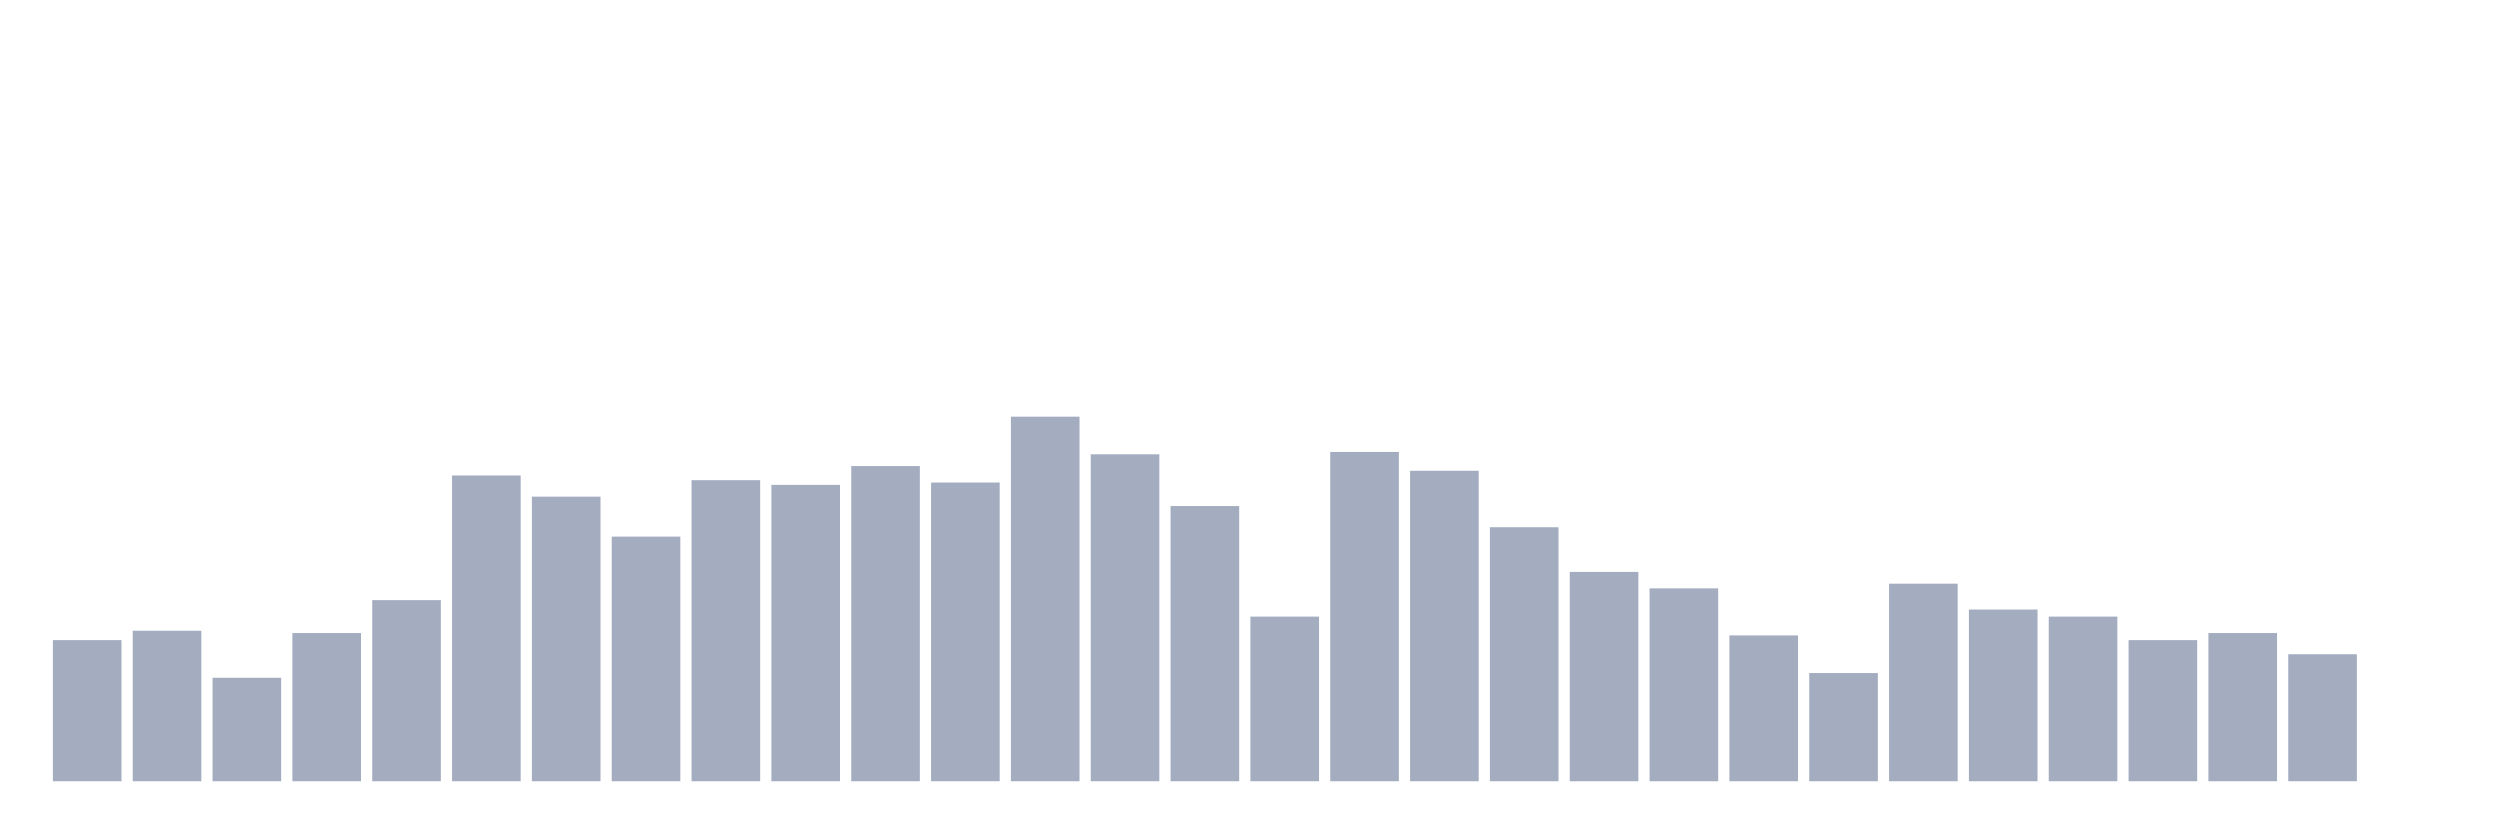
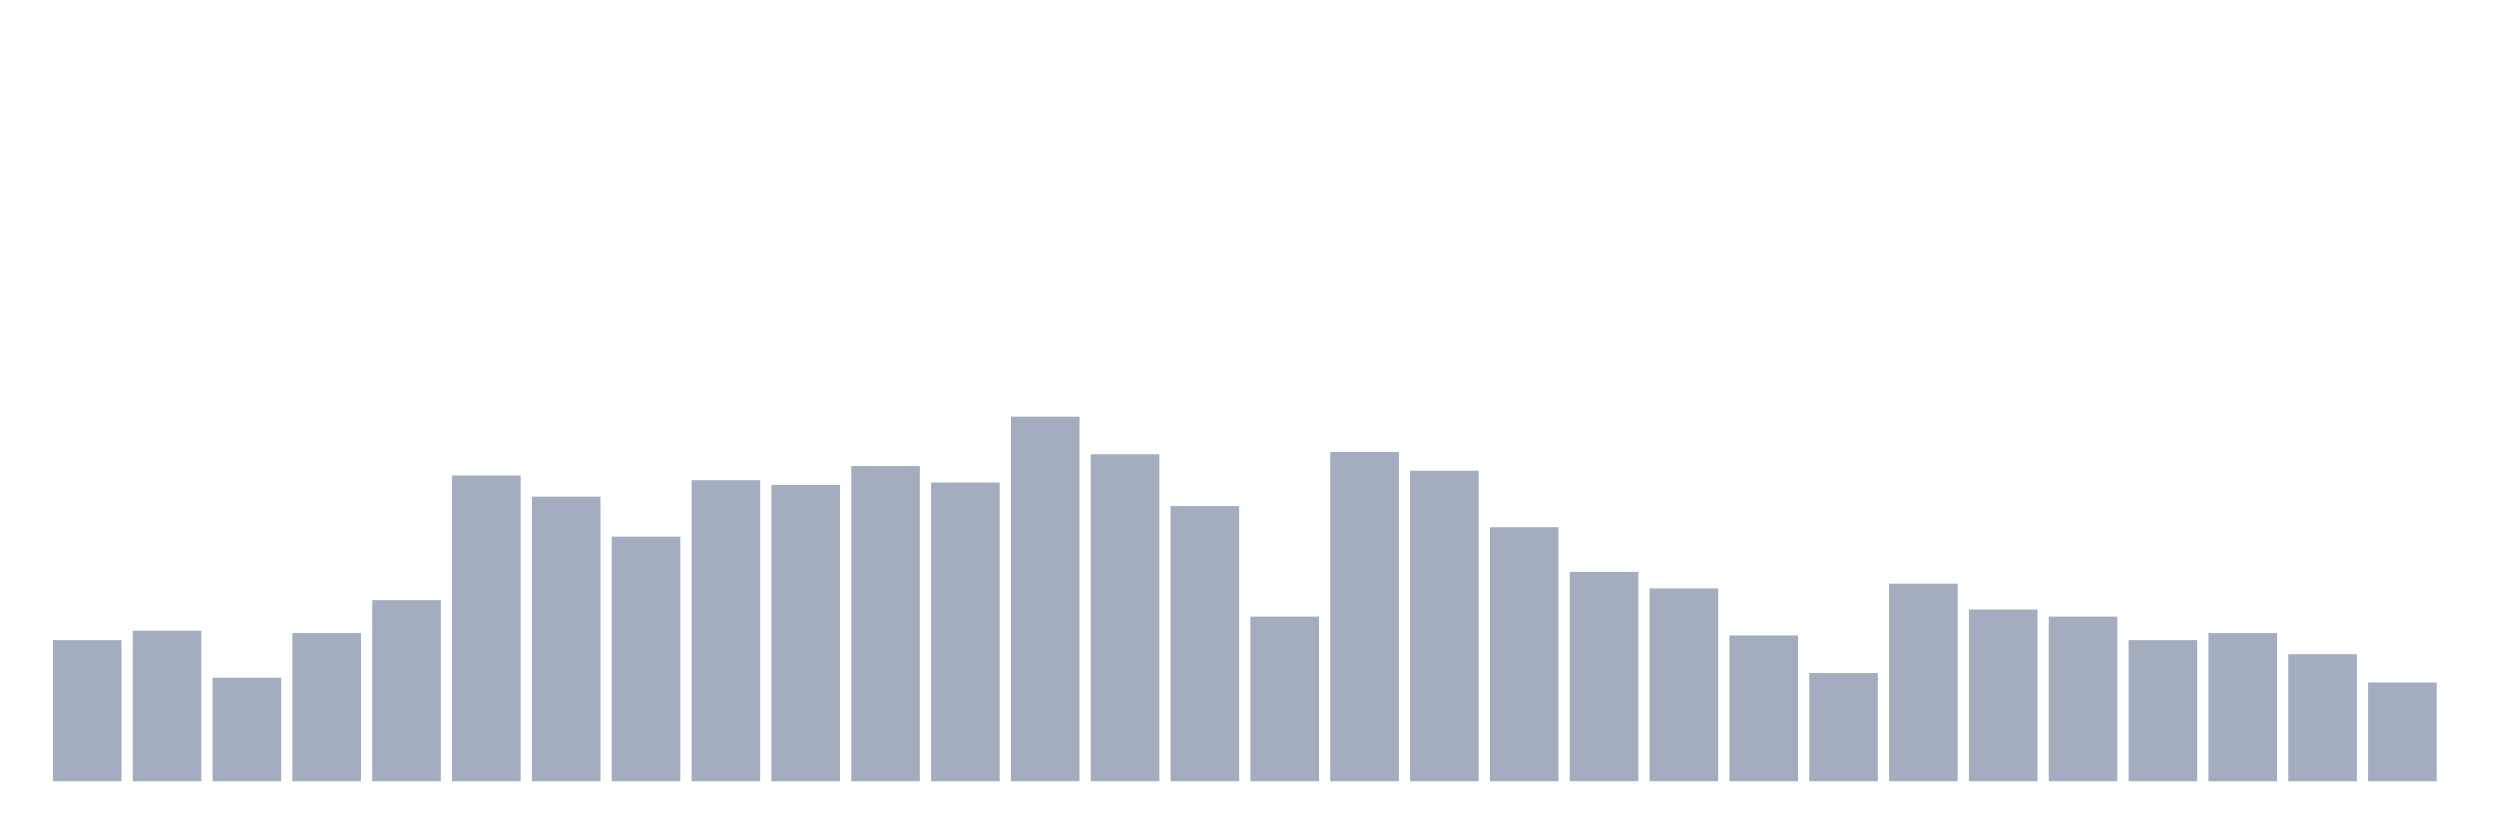
<svg xmlns="http://www.w3.org/2000/svg" viewBox="0 0 480 160">
  <g transform="translate(10,10)">
    <rect class="bar" x="0.153" width="13.175" y="112.903" height="27.097" fill="rgb(164,173,192)" />
    <rect class="bar" x="15.482" width="13.175" y="111.097" height="28.903" fill="rgb(164,173,192)" />
    <rect class="bar" x="30.81" width="13.175" y="120.129" height="19.871" fill="rgb(164,173,192)" />
    <rect class="bar" x="46.138" width="13.175" y="111.548" height="28.452" fill="rgb(164,173,192)" />
    <rect class="bar" x="61.466" width="13.175" y="105.226" height="34.774" fill="rgb(164,173,192)" />
    <rect class="bar" x="76.794" width="13.175" y="81.29" height="58.71" fill="rgb(164,173,192)" />
    <rect class="bar" x="92.123" width="13.175" y="85.355" height="54.645" fill="rgb(164,173,192)" />
    <rect class="bar" x="107.451" width="13.175" y="93.032" height="46.968" fill="rgb(164,173,192)" />
    <rect class="bar" x="122.779" width="13.175" y="82.194" height="57.806" fill="rgb(164,173,192)" />
    <rect class="bar" x="138.107" width="13.175" y="83.097" height="56.903" fill="rgb(164,173,192)" />
    <rect class="bar" x="153.436" width="13.175" y="79.484" height="60.516" fill="rgb(164,173,192)" />
    <rect class="bar" x="168.764" width="13.175" y="82.645" height="57.355" fill="rgb(164,173,192)" />
    <rect class="bar" x="184.092" width="13.175" y="70" height="70" fill="rgb(164,173,192)" />
    <rect class="bar" x="199.42" width="13.175" y="77.226" height="62.774" fill="rgb(164,173,192)" />
    <rect class="bar" x="214.748" width="13.175" y="87.161" height="52.839" fill="rgb(164,173,192)" />
    <rect class="bar" x="230.077" width="13.175" y="108.387" height="31.613" fill="rgb(164,173,192)" />
    <rect class="bar" x="245.405" width="13.175" y="76.774" height="63.226" fill="rgb(164,173,192)" />
    <rect class="bar" x="260.733" width="13.175" y="80.387" height="59.613" fill="rgb(164,173,192)" />
    <rect class="bar" x="276.061" width="13.175" y="91.226" height="48.774" fill="rgb(164,173,192)" />
    <rect class="bar" x="291.39" width="13.175" y="99.806" height="40.194" fill="rgb(164,173,192)" />
    <rect class="bar" x="306.718" width="13.175" y="102.968" height="37.032" fill="rgb(164,173,192)" />
    <rect class="bar" x="322.046" width="13.175" y="112" height="28" fill="rgb(164,173,192)" />
    <rect class="bar" x="337.374" width="13.175" y="119.226" height="20.774" fill="rgb(164,173,192)" />
    <rect class="bar" x="352.702" width="13.175" y="102.065" height="37.935" fill="rgb(164,173,192)" />
    <rect class="bar" x="368.031" width="13.175" y="107.032" height="32.968" fill="rgb(164,173,192)" />
    <rect class="bar" x="383.359" width="13.175" y="108.387" height="31.613" fill="rgb(164,173,192)" />
    <rect class="bar" x="398.687" width="13.175" y="112.903" height="27.097" fill="rgb(164,173,192)" />
    <rect class="bar" x="414.015" width="13.175" y="111.548" height="28.452" fill="rgb(164,173,192)" />
    <rect class="bar" x="429.344" width="13.175" y="115.613" height="24.387" fill="rgb(164,173,192)" />
-     <rect class="bar" x="444.672" width="13.175" y="140" height="0" fill="rgb(164,173,192)" />
+     <rect class="bar" x="444.672" width="13.175" y="121.032" height="18.968" fill="rgb(164,173,192)" />
  </g>
</svg>
